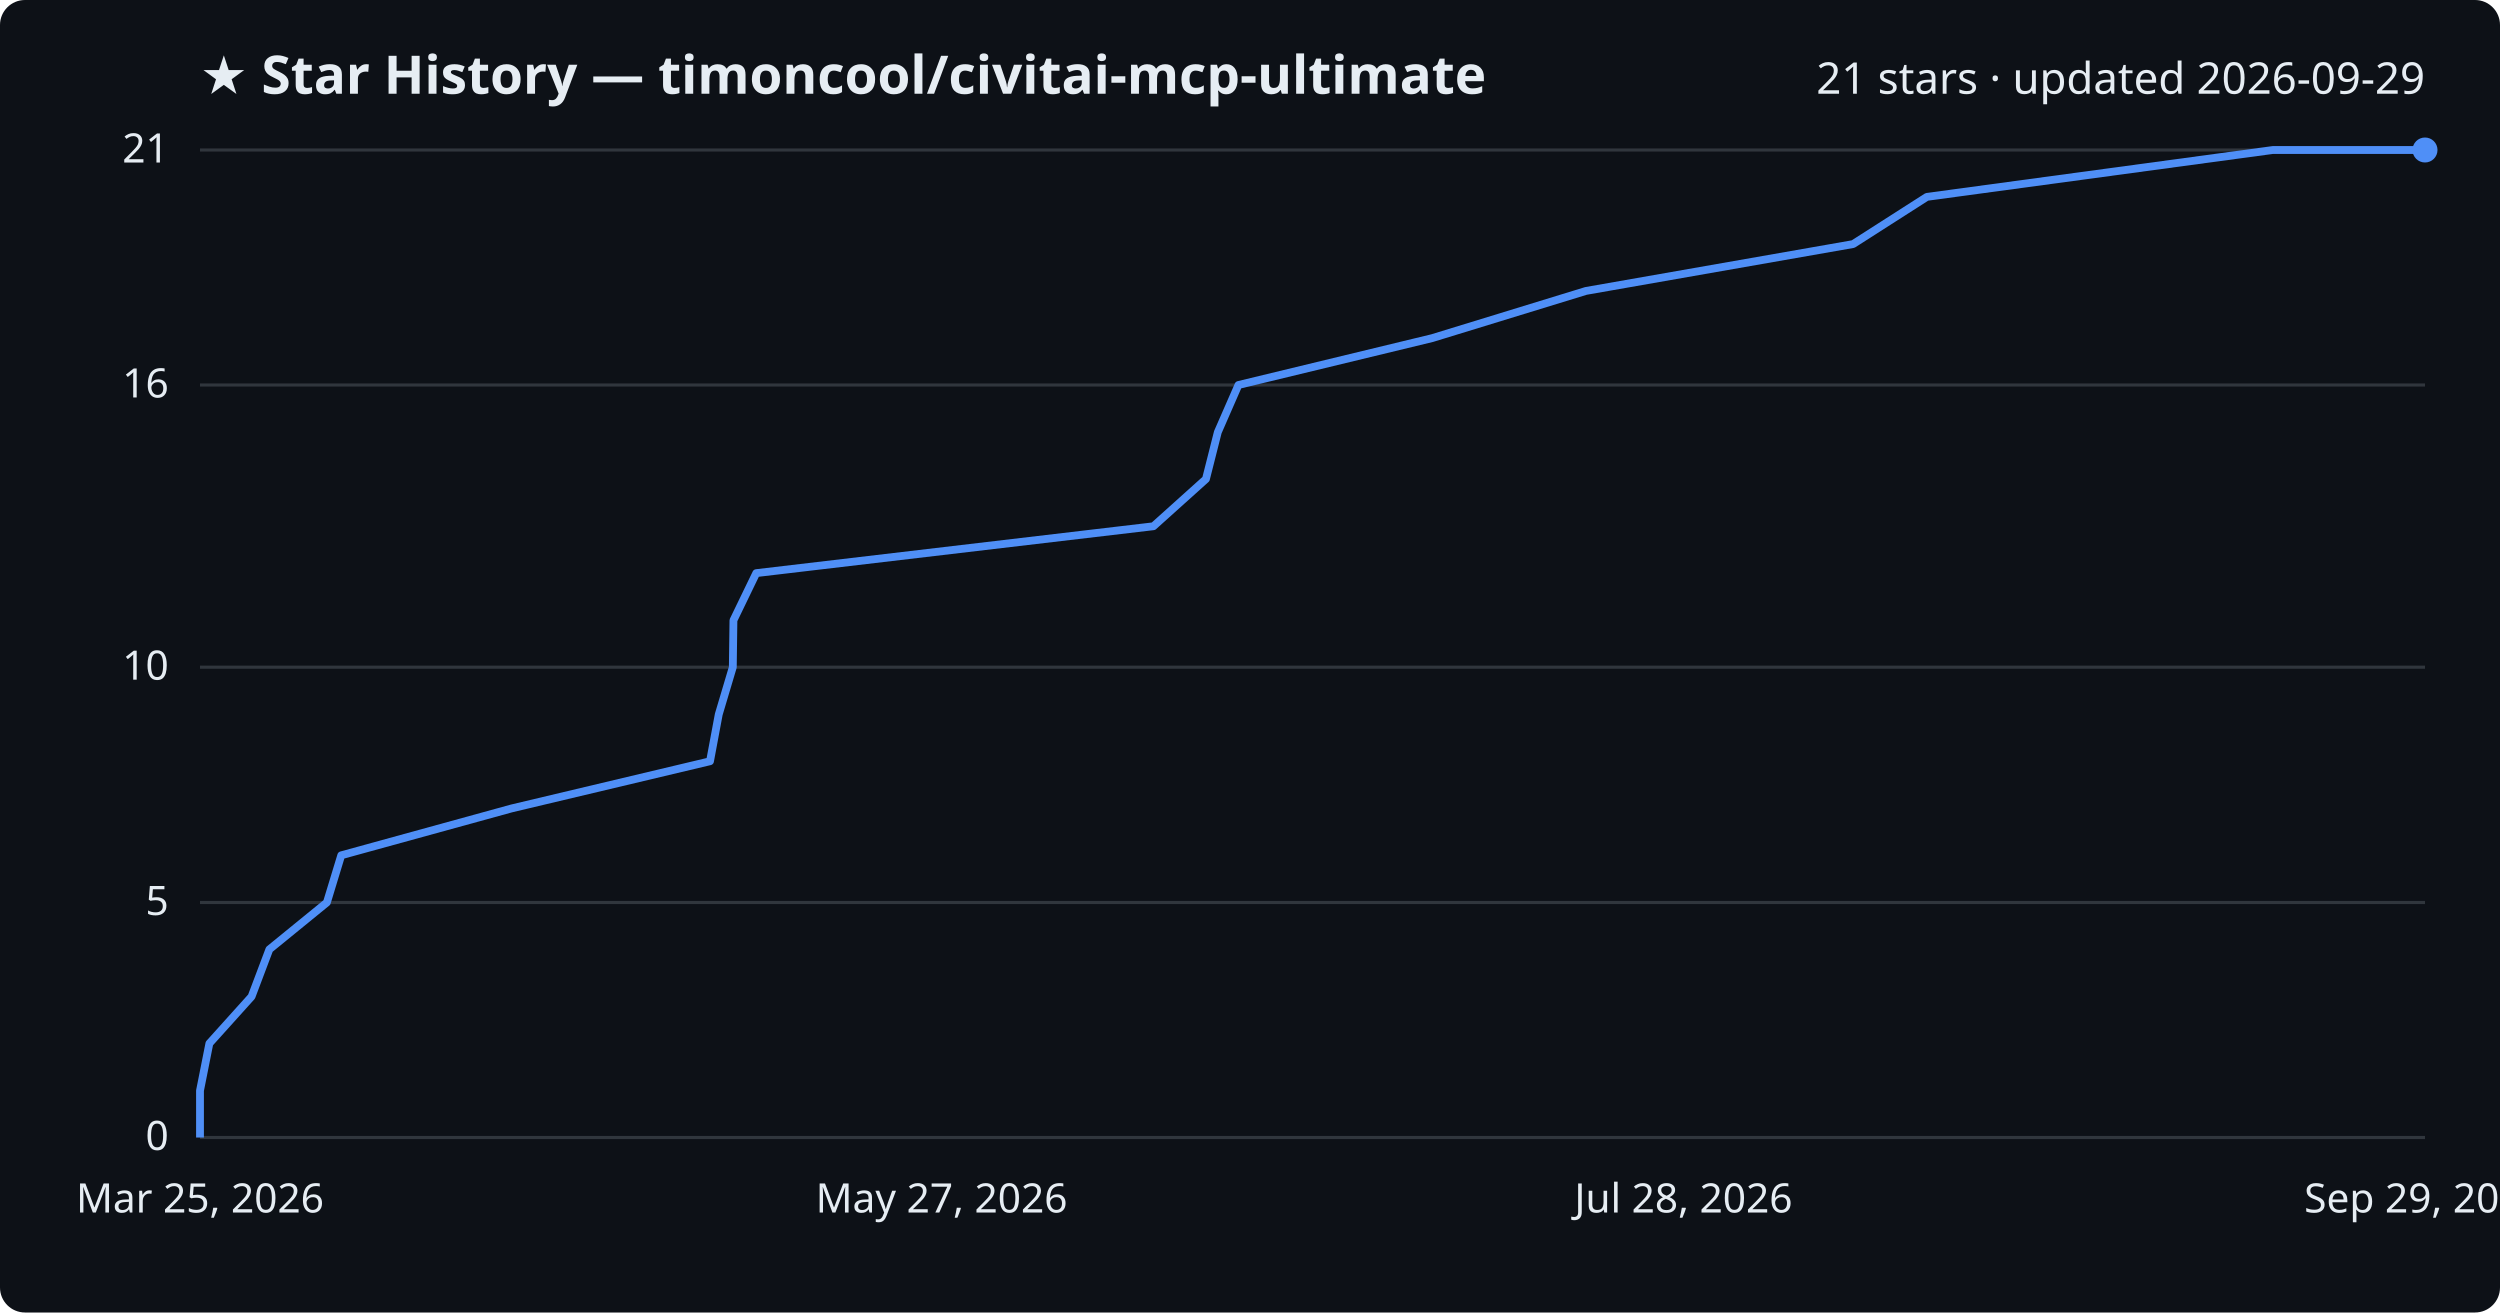
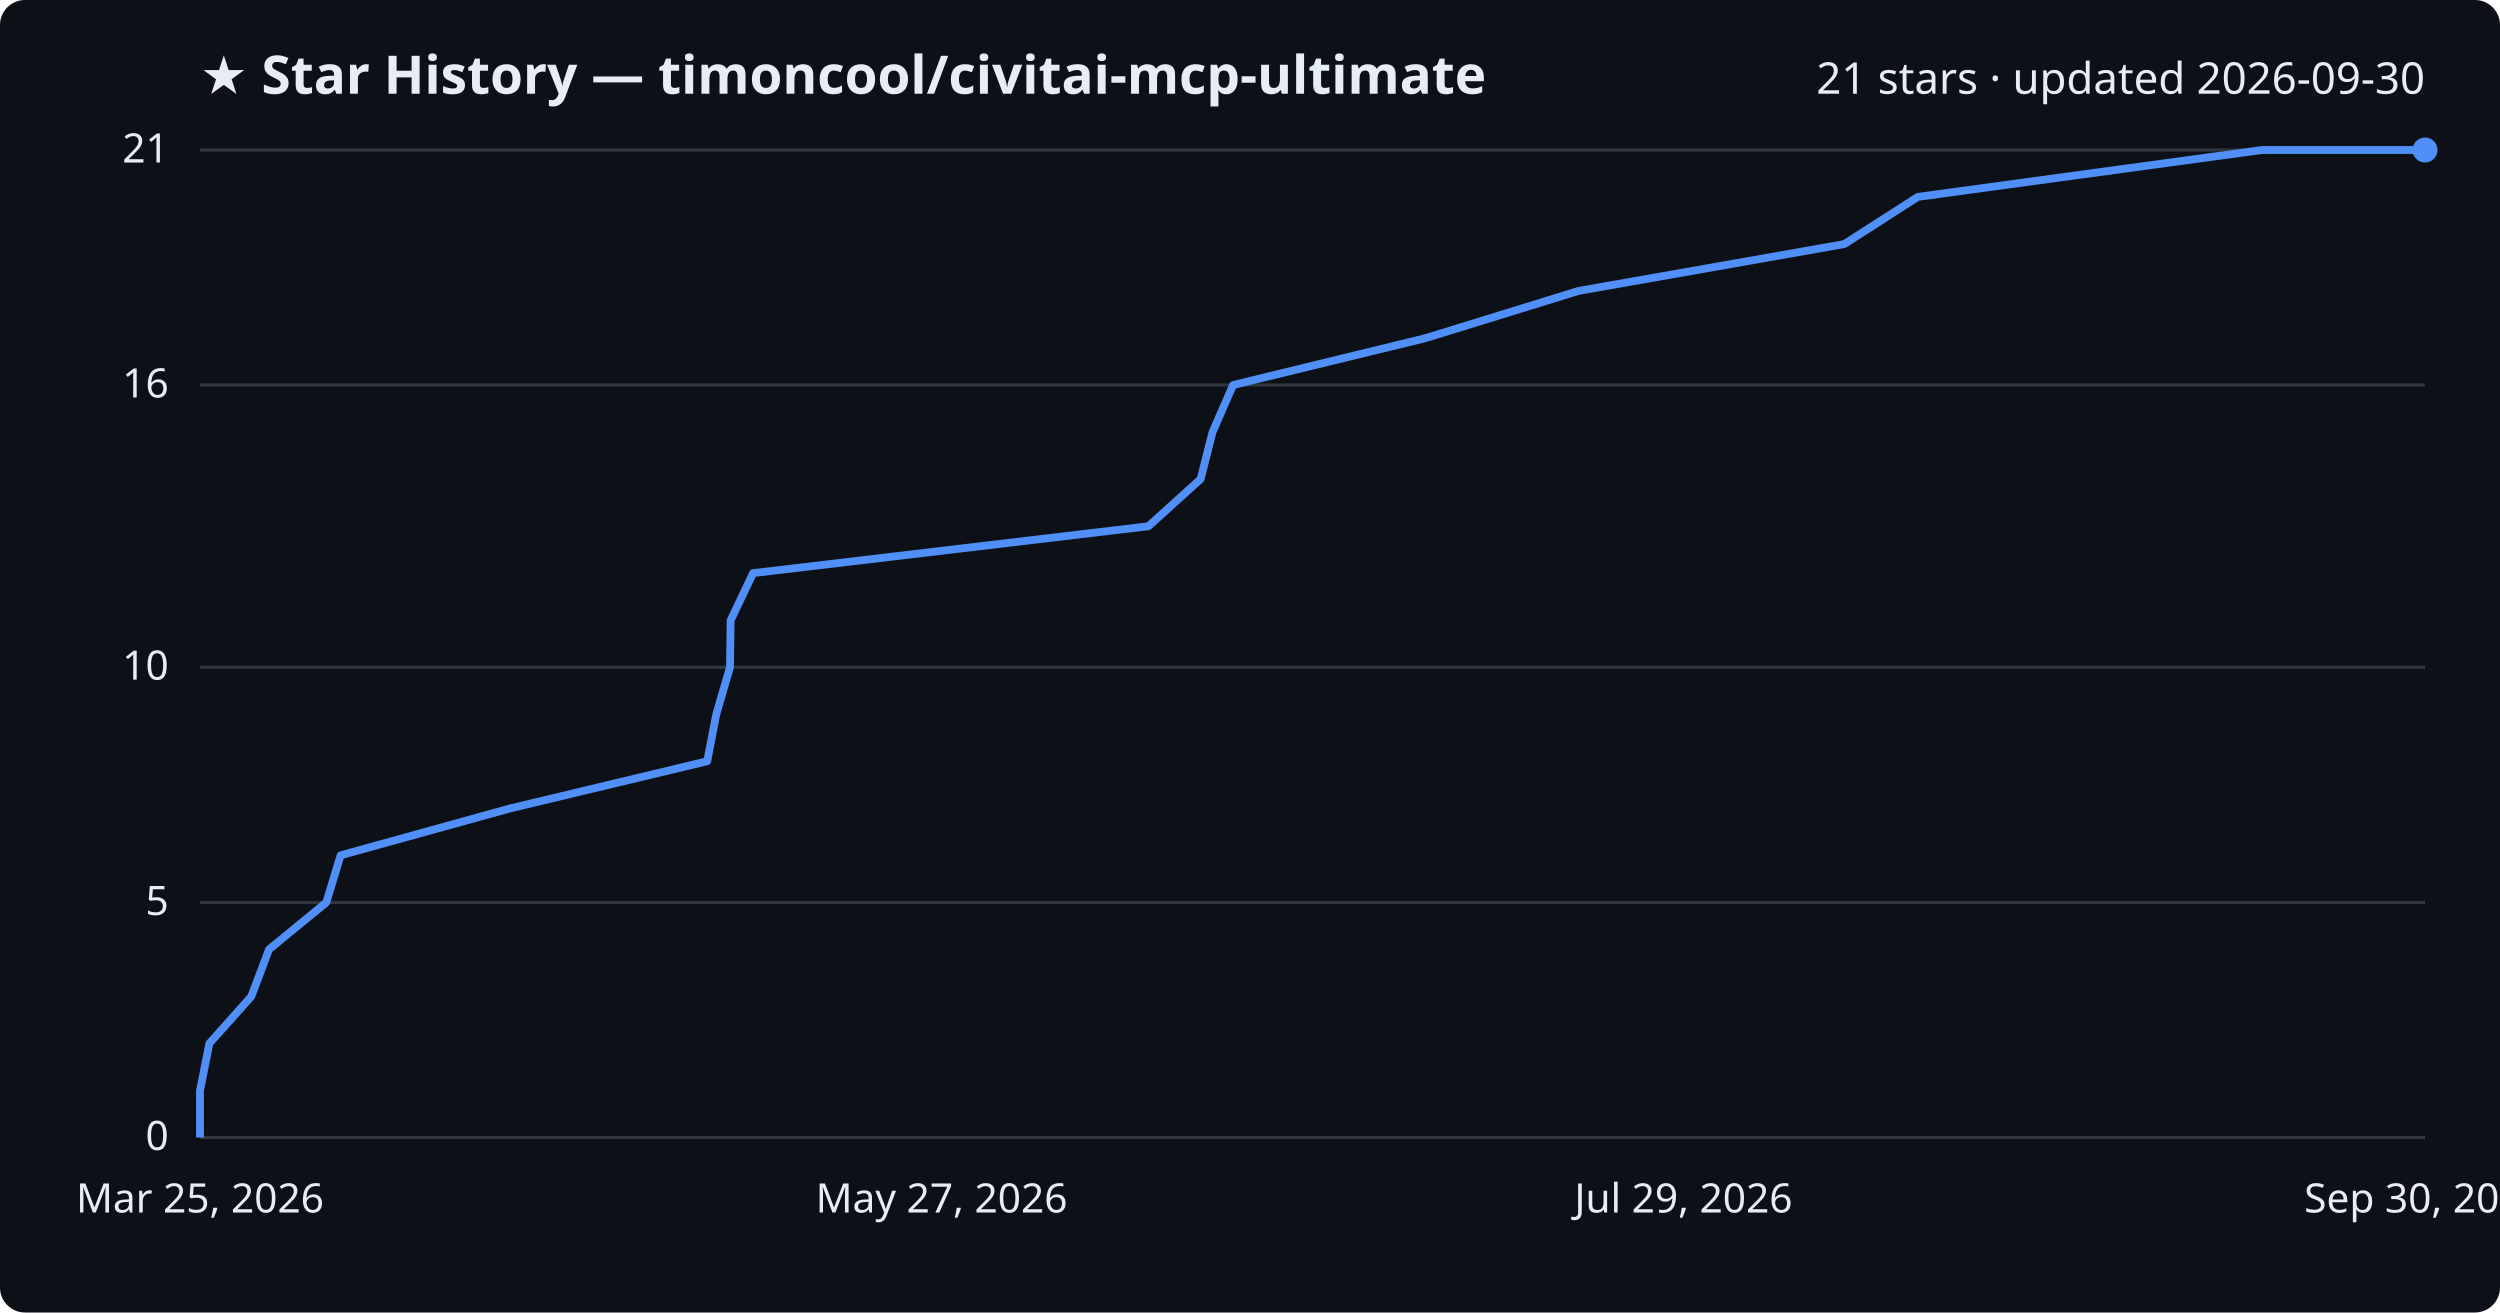
<svg xmlns="http://www.w3.org/2000/svg" viewBox="0 0 800 420" font-family="Segoe UI, sans-serif">
  <rect width="800" height="420" fill="#0d1117" rx="8" />
  <text x="64" y="30" fill="#e6edf3" font-size="17" font-weight="700">★ Star History — timoncool/civitai-mcp-ultimate</text>
-   <text x="776" y="30" fill="#e6edf3" font-size="14" text-anchor="end">21 stars · updated 2026-09-29</text>
+   <text x="776" y="30" fill="#e6edf3" font-size="14" text-anchor="end">21 stars · updated 2026-09-30</text>
  <line x1="64" y1="364.0" x2="776" y2="364.0" stroke="#30363d" stroke-width="1" />
  <text x="54" y="368.0" fill="#e6edf3" font-size="13" text-anchor="end">0</text>
  <line x1="64" y1="288.8" x2="776" y2="288.8" stroke="#30363d" stroke-width="1" />
  <text x="54" y="292.8" fill="#e6edf3" font-size="13" text-anchor="end">5</text>
  <line x1="64" y1="213.5" x2="776" y2="213.5" stroke="#30363d" stroke-width="1" />
  <text x="54" y="217.5" fill="#e6edf3" font-size="13" text-anchor="end">10</text>
  <line x1="64" y1="123.2" x2="776" y2="123.2" stroke="#30363d" stroke-width="1" />
  <text x="54" y="127.2" fill="#e6edf3" font-size="13" text-anchor="end">16</text>
  <line x1="64" y1="48.0" x2="776" y2="48.0" stroke="#30363d" stroke-width="1" />
  <text x="54" y="52.0" fill="#e6edf3" font-size="13" text-anchor="end">21</text>
-   <path d="M64.0,364.0 L64.0,349.0 L67.0,333.9 L80.5,318.9 L86.2,303.8 L104.6,288.8 L109.2,273.7 L163.7,258.7 L227.2,243.6 L230.0,228.6 L234.5,213.5 L234.7,198.5 L242.0,183.4 L369.1,168.4 L385.9,153.3 L389.7,138.3 L396.3,123.2 L458.3,108.2 L507.5,93.1 L593.0,78.1 L616.6,63.0 L727.3,48.0 L776.0,48.0" fill="none" stroke="#4f8ff7" stroke-width="2.5" stroke-linejoin="round" />
+   <path d="M64.0,364.0 L64.0,349.0 L67.0,333.9 L80.4,318.9 L86.1,303.8 L104.4,288.8 L109.0,273.7 L163.2,258.7 L226.3,243.6 L229.2,228.6 L233.6,213.5 L233.8,198.5 L241.0,183.4 L367.5,168.4 L384.2,153.3 L388.0,138.3 L394.6,123.2 L456.2,108.2 L505.1,93.1 L590.2,78.1 L613.7,63.0 L723.8,48.0 L776.0,48.0" fill="none" stroke="#4f8ff7" stroke-width="2.5" stroke-linejoin="round" />
  <circle cx="776.0" cy="48.0" r="4" fill="#4f8ff7" />
  <text x="64.0" y="388" fill="#e6edf3" font-size="13" text-anchor="middle">Mar 25, 2026</text>
  <text x="301.3" y="388" fill="#e6edf3" font-size="13" text-anchor="middle">May 27, 2026</text>
-   <text x="538.7" y="388" fill="#e6edf3" font-size="13" text-anchor="middle">Jul 28, 2026</text>
-   <text x="776.0" y="388" fill="#e6edf3" font-size="13" text-anchor="middle">Sep 29, 2026</text>
+   <text x="538.7" y="388" fill="#e6edf3" font-size="13" text-anchor="middle">Jul 29, 2026</text>
+   <text x="776.0" y="388" fill="#e6edf3" font-size="13" text-anchor="middle">Sep 30, 2026</text>
</svg>
